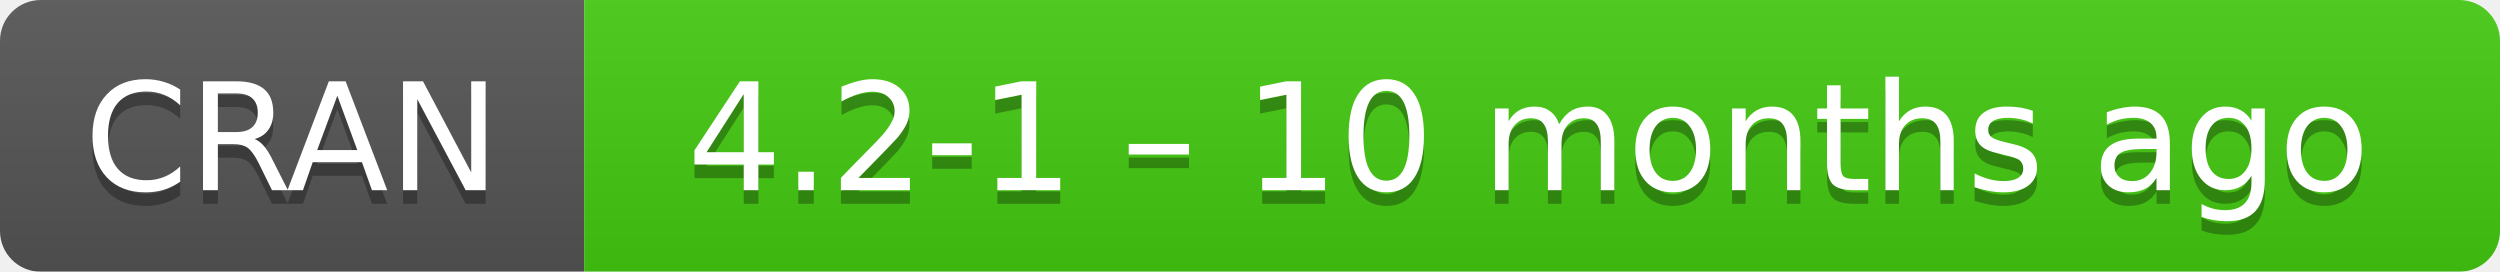
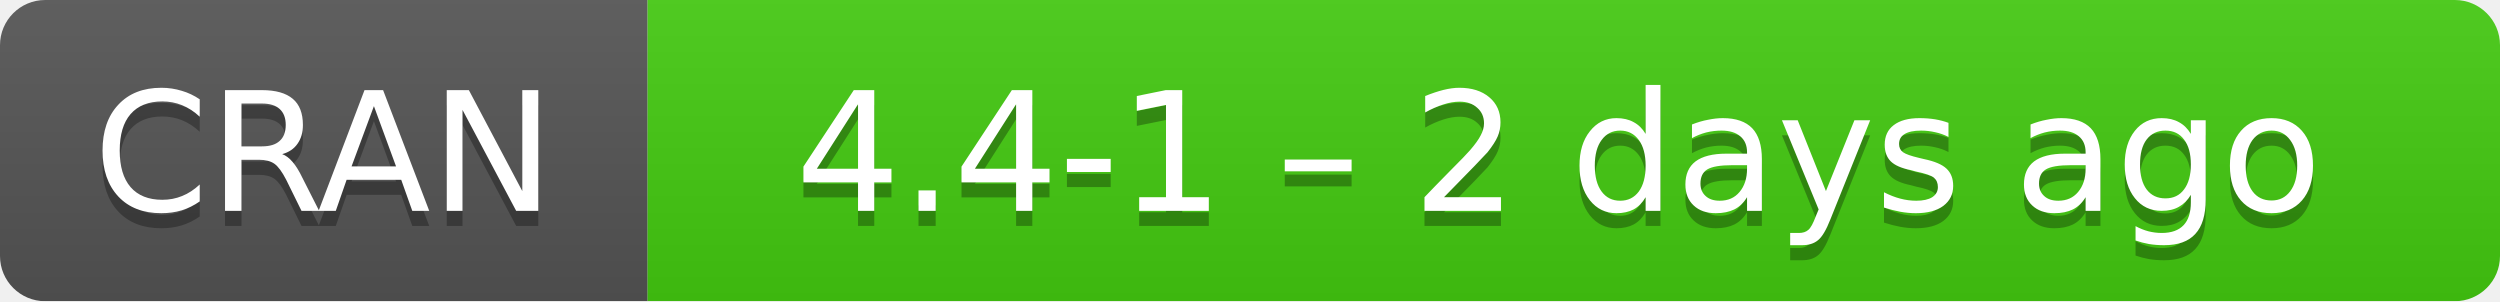
- <svg xmlns="http://www.w3.org/2000/svg" width="184" height="20" aria-label="CRAN 4.2-1 – 10 months ago">
+ <svg xmlns="http://www.w3.org/2000/svg" width="166" height="20" aria-label="CRAN 4.4-1 – 2 days ago">
  <linearGradient id="b" x2="0" y2="100%">
    <stop offset="0" stop-color="#bbb" stop-opacity=".1" />
    <stop offset="1" stop-opacity=".1" />
  </linearGradient>
  <mask id="a">
-     <rect width="184" height="20" rx="3" fill="#fff" />
+     <rect width="166" height="20" rx="3" fill="#fff" />
  </mask>
  <g mask="url(#a)">
    <path fill="#555" d="M0 0h43v20H0z" />
-     <path fill="#4c1" d="M43 0h160.5v20H43z" />
-     <path fill="url(#b)" d="M0 0h184v20H0z" />
+     <path fill="#4c1" d="M43 0h142.5v20H43z" />
+     <path fill="url(#b)" d="M0 0h166v20H0z" />
  </g>
  <g fill="#fff" text-anchor="middle" font-family="DejaVu Sans,Verdana,Geneva,sans-serif" font-size="11">
    <text x="21.5" y="15" fill="#010101" fill-opacity=".3">
      CRAN
    </text>
    <text x="21.5" y="14">
      CRAN
    </text>
-     <text x="112.5" y="15" fill="#010101" fill-opacity=".3">
-       4.2-1 – 10 months ago
+     <text x="103.5" y="15" fill="#010101" fill-opacity=".3">
+       4.4-1 – 2 days ago
    </text>
-     <text x="112.5" y="14">
-       4.2-1 – 10 months ago
+     <text x="103.5" y="14">
+       4.4-1 – 2 days ago
    </text>
  </g>
</svg>
